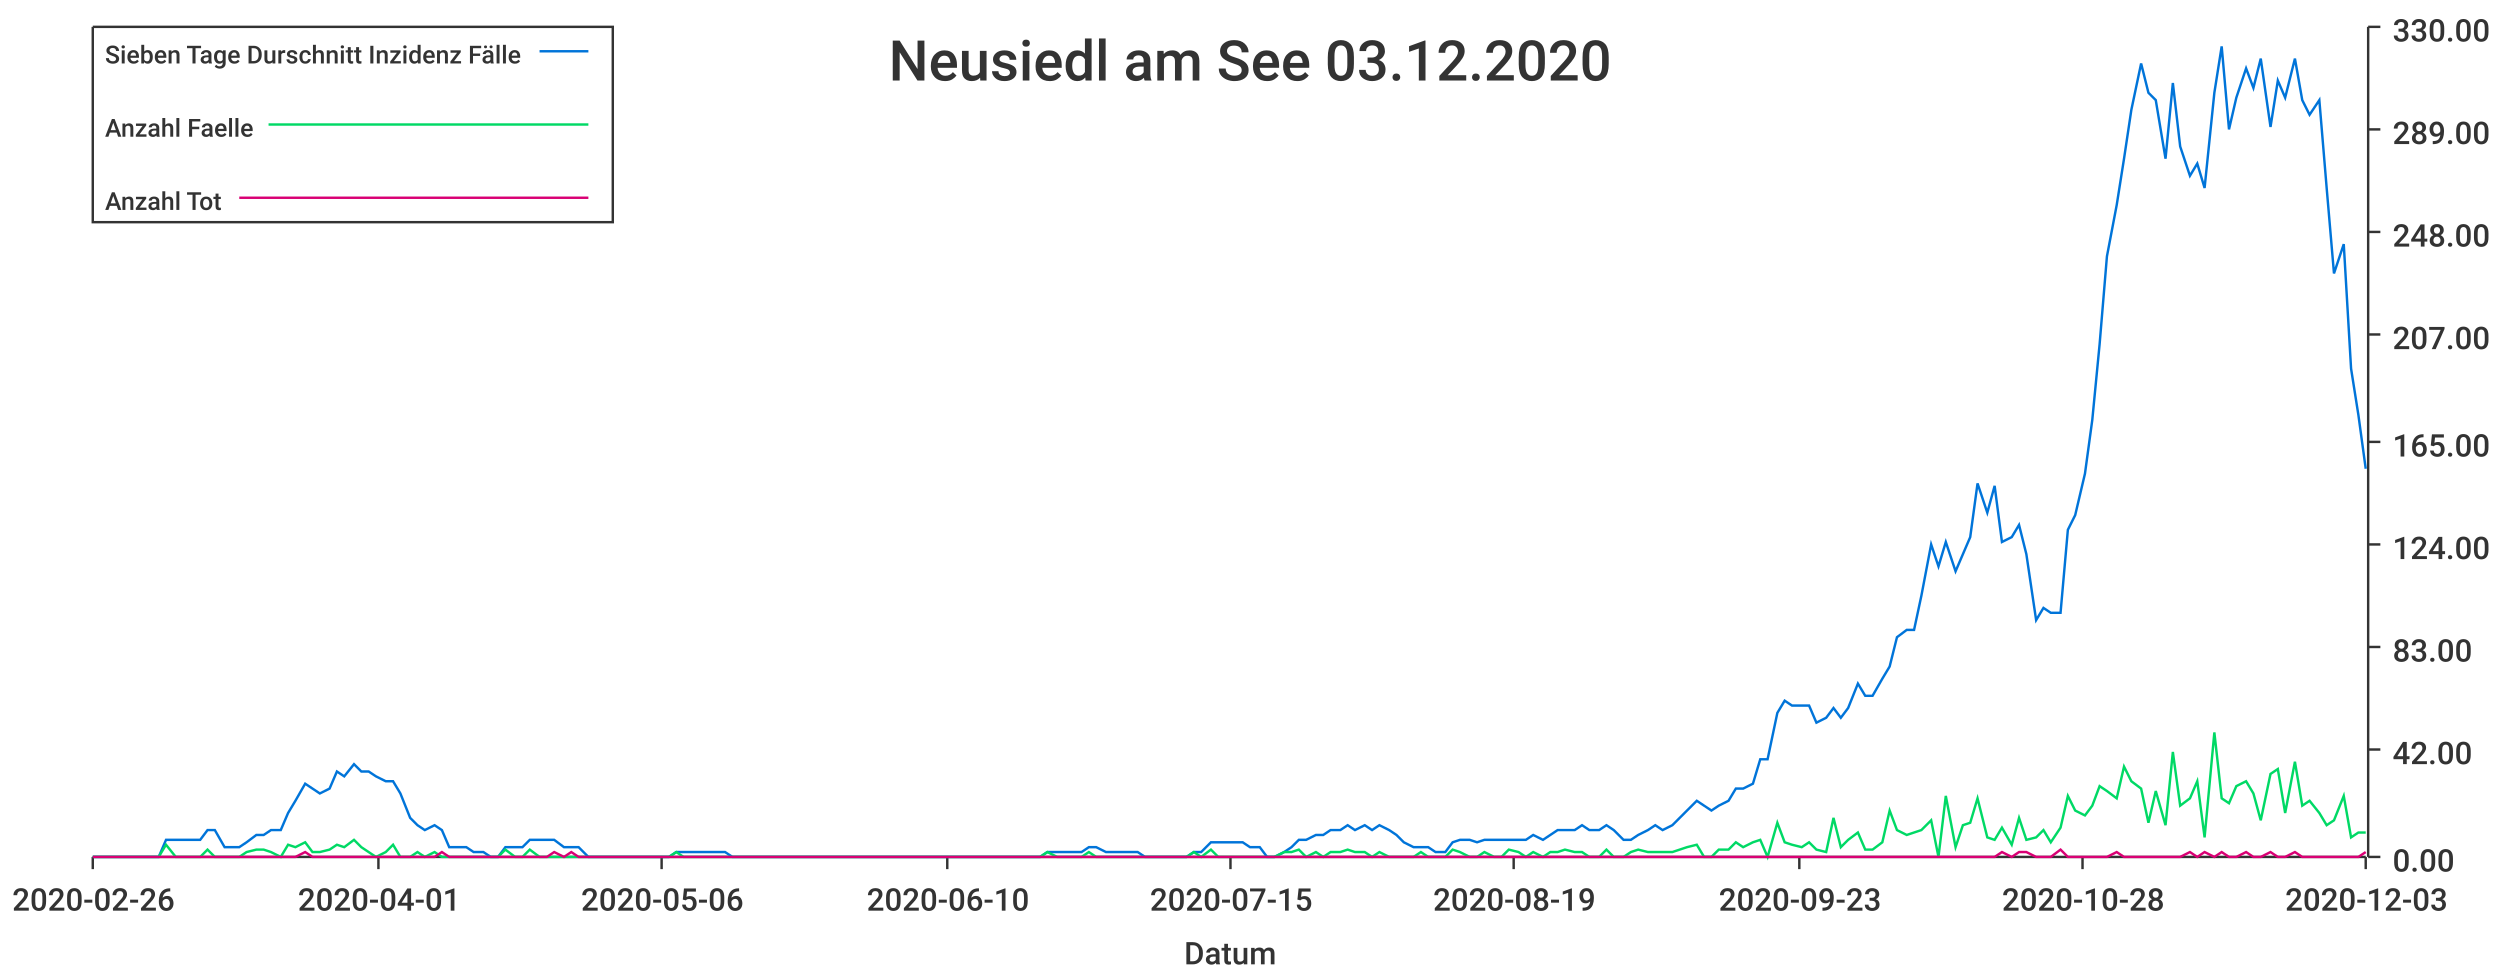
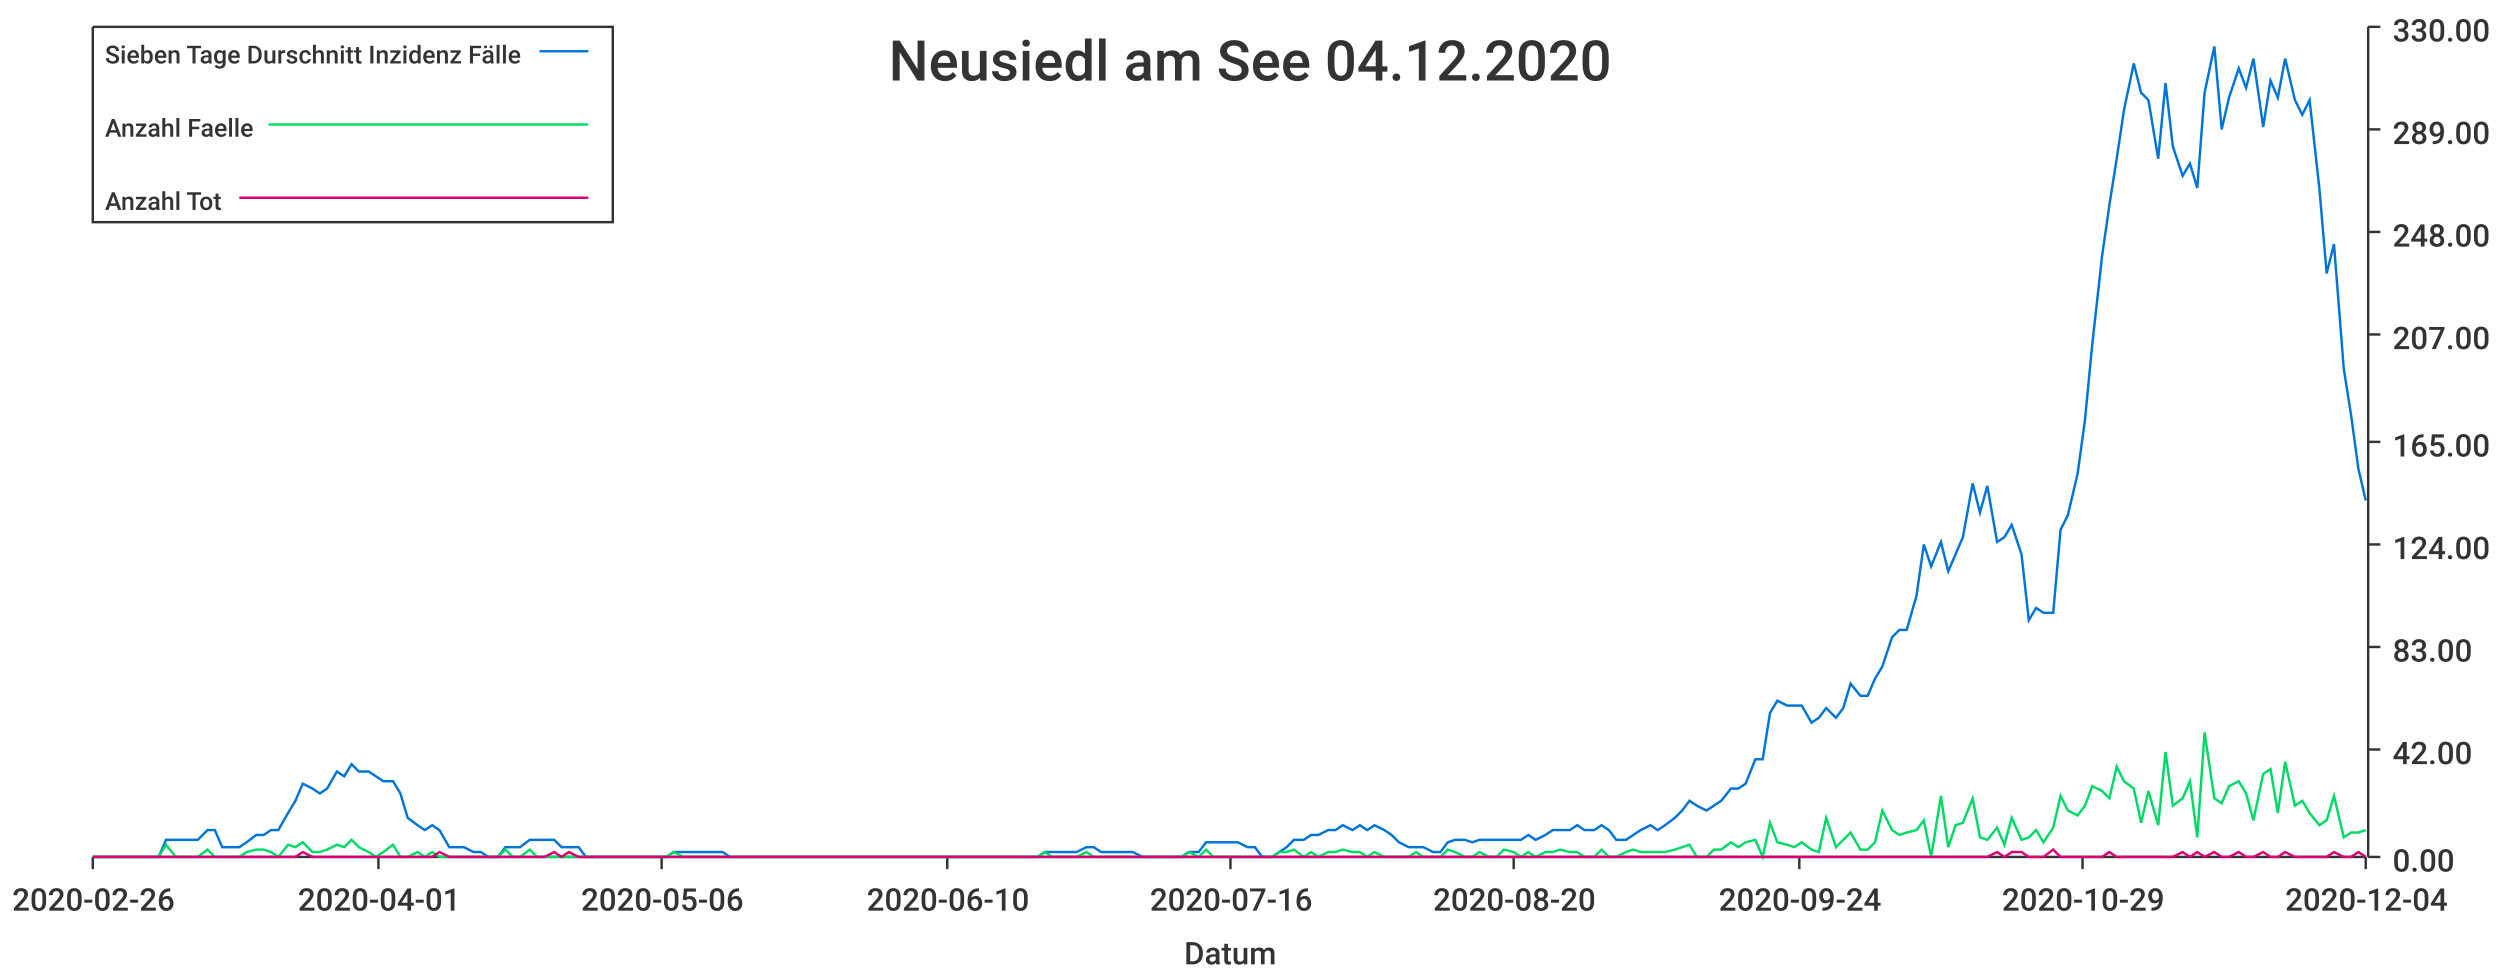
<svg xmlns="http://www.w3.org/2000/svg" width="1024" height="400">\n<path d="M 0 0 L 1024 0 L 1024 400 L 0 400 L 0 0" style="stroke-width:0;stroke:rgba(255,255,255,1.0);fill:rgba(255,255,255,1.0)" />
  <path d="M 38 11 L 969 11 L 969 351 L 38 351 L 38 11" style="stroke-width:0;stroke:rgba(255,255,255,1.0);fill:rgba(255,255,255,1.0)" />
  <path d="M 38 351 L 969 351" style="stroke-width:1;stroke:rgba(51,51,51,1.0);fill:none" />
  <path d="M 38 351 L 38 356" style="stroke-width:1;stroke:rgba(51,51,51,1.0);fill:none" />
  <text x="5" y="373" style="stroke-width:0;stroke:none;fill:rgba(51,51,51,1.0);font-size:12.8px;font-family:'Roboto Medium',sans-serif">2020-02-26</text>
  <path d="M 155 351 L 155 356" style="stroke-width:1;stroke:rgba(51,51,51,1.0);fill:none" />
  <text x="122" y="373" style="stroke-width:0;stroke:none;fill:rgba(51,51,51,1.0);font-size:12.8px;font-family:'Roboto Medium',sans-serif">2020-04-01</text>
  <path d="M 271 351 L 271 356" style="stroke-width:1;stroke:rgba(51,51,51,1.0);fill:none" />
  <text x="238" y="373" style="stroke-width:0;stroke:none;fill:rgba(51,51,51,1.0);font-size:12.8px;font-family:'Roboto Medium',sans-serif">2020-05-06</text>
  <path d="M 388 351 L 388 356" style="stroke-width:1;stroke:rgba(51,51,51,1.0);fill:none" />
  <text x="355" y="373" style="stroke-width:0;stroke:none;fill:rgba(51,51,51,1.0);font-size:12.8px;font-family:'Roboto Medium',sans-serif">2020-06-10</text>
  <path d="M 504 351 L 504 356" style="stroke-width:1;stroke:rgba(51,51,51,1.0);fill:none" />
-   <text x="471" y="373" style="stroke-width:0;stroke:none;fill:rgba(51,51,51,1.0);font-size:12.8px;font-family:'Roboto Medium',sans-serif">2020-07-15</text>
+   <text x="471" y="373" style="stroke-width:0;stroke:none;fill:rgba(51,51,51,1.0);font-size:12.8px;font-family:'Roboto Medium',sans-serif">2020-07-16</text>
  <path d="M 620 351 L 620 356" style="stroke-width:1;stroke:rgba(51,51,51,1.0);fill:none" />
-   <text x="587" y="373" style="stroke-width:0;stroke:none;fill:rgba(51,51,51,1.0);font-size:12.8px;font-family:'Roboto Medium',sans-serif">2020-08-19</text>
+   <text x="587" y="373" style="stroke-width:0;stroke:none;fill:rgba(51,51,51,1.0);font-size:12.8px;font-family:'Roboto Medium',sans-serif">2020-08-20</text>
  <path d="M 737 351 L 737 356" style="stroke-width:1;stroke:rgba(51,51,51,1.0);fill:none" />
-   <text x="704" y="373" style="stroke-width:0;stroke:none;fill:rgba(51,51,51,1.0);font-size:12.8px;font-family:'Roboto Medium',sans-serif">2020-09-23</text>
+   <text x="704" y="373" style="stroke-width:0;stroke:none;fill:rgba(51,51,51,1.0);font-size:12.8px;font-family:'Roboto Medium',sans-serif">2020-09-24</text>
  <path d="M 853 351 L 853 356" style="stroke-width:1;stroke:rgba(51,51,51,1.0);fill:none" />
-   <text x="820" y="373" style="stroke-width:0;stroke:none;fill:rgba(51,51,51,1.0);font-size:12.8px;font-family:'Roboto Medium',sans-serif">2020-10-28</text>
+   <text x="820" y="373" style="stroke-width:0;stroke:none;fill:rgba(51,51,51,1.0);font-size:12.8px;font-family:'Roboto Medium',sans-serif">2020-10-29</text>
  <path d="M 969 351 L 969 356" style="stroke-width:1;stroke:rgba(51,51,51,1.0);fill:none" />
-   <text x="936" y="373" style="stroke-width:0;stroke:none;fill:rgba(51,51,51,1.0);font-size:12.8px;font-family:'Roboto Medium',sans-serif">2020-12-03</text>
+   <text x="936" y="373" style="stroke-width:0;stroke:none;fill:rgba(51,51,51,1.0);font-size:12.8px;font-family:'Roboto Medium',sans-serif">2020-12-04</text>
  <text x="485" y="395" style="stroke-width:0;stroke:none;fill:rgba(51,51,51,1.0);font-size:12.8px;font-family:'Roboto Medium',sans-serif">Datum</text>
  <path d="M 970 351 L 970 11" style="stroke-width:1;stroke:rgba(51,51,51,1.0);fill:none" />
  <path d="M 970 351 L 975 351" style="stroke-width:1;stroke:rgba(51,51,51,1.0);fill:none" />
  <text x="980" y="357" style="stroke-width:0;stroke:none;fill:rgba(51,51,51,1.0);font-size:12.8px;font-family:'Roboto Medium',sans-serif">0.00</text>
  <path d="M 970 307 L 975 307" style="stroke-width:1;stroke:rgba(51,51,51,1.0);fill:none" />
  <text x="980" y="313" style="stroke-width:0;stroke:none;fill:rgba(51,51,51,1.0);font-size:12.8px;font-family:'Roboto Medium',sans-serif">42.00</text>
  <path d="M 970 265 L 975 265" style="stroke-width:1;stroke:rgba(51,51,51,1.0);fill:none" />
  <text x="980" y="271" style="stroke-width:0;stroke:none;fill:rgba(51,51,51,1.0);font-size:12.8px;font-family:'Roboto Medium',sans-serif">83.00</text>
  <path d="M 970 223 L 975 223" style="stroke-width:1;stroke:rgba(51,51,51,1.0);fill:none" />
  <text x="980" y="229" style="stroke-width:0;stroke:none;fill:rgba(51,51,51,1.0);font-size:12.8px;font-family:'Roboto Medium',sans-serif">124.00</text>
  <path d="M 970 181 L 975 181" style="stroke-width:1;stroke:rgba(51,51,51,1.0);fill:none" />
  <text x="980" y="187" style="stroke-width:0;stroke:none;fill:rgba(51,51,51,1.0);font-size:12.8px;font-family:'Roboto Medium',sans-serif">165.00</text>
  <path d="M 970 137 L 975 137" style="stroke-width:1;stroke:rgba(51,51,51,1.0);fill:none" />
  <text x="980" y="143" style="stroke-width:0;stroke:none;fill:rgba(51,51,51,1.0);font-size:12.8px;font-family:'Roboto Medium',sans-serif">207.00</text>
  <path d="M 970 95 L 975 95" style="stroke-width:1;stroke:rgba(51,51,51,1.0);fill:none" />
  <text x="980" y="101" style="stroke-width:0;stroke:none;fill:rgba(51,51,51,1.0);font-size:12.8px;font-family:'Roboto Medium',sans-serif">248.00</text>
  <path d="M 970 53 L 975 53" style="stroke-width:1;stroke:rgba(51,51,51,1.0);fill:none" />
  <text x="980" y="59" style="stroke-width:0;stroke:none;fill:rgba(51,51,51,1.0);font-size:12.8px;font-family:'Roboto Medium',sans-serif">289.00</text>
  <path d="M 970 11 L 975 11" style="stroke-width:1;stroke:rgba(51,51,51,1.0);fill:none" />
  <text x="980" y="17" style="stroke-width:0;stroke:none;fill:rgba(51,51,51,1.0);font-size:12.8px;font-family:'Roboto Medium',sans-serif">330.00</text>
-   <path d="M 38 351 L 42 351 L 45 351 L 48 351 L 52 351 L 55 351 L 58 351 L 62 351 L 65 351 L 68 344 L 72 344 L 75 344 L 78 344 L 82 344 L 85 340 L 88 340 L 92 347 L 95 347 L 98 347 L 101 345 L 105 342 L 108 342 L 111 340 L 115 340 L 118 333 L 121 328 L 125 321 L 128 323 L 131 325 L 135 323 L 138 316 L 141 318 L 145 313 L 148 316 L 151 316 L 154 318 L 158 320 L 161 320 L 164 325 L 168 335 L 171 338 L 174 340 L 178 338 L 181 340 L 184 347 L 188 347 L 191 347 L 194 349 L 198 349 L 201 351 L 204 351 L 207 347 L 211 347 L 214 347 L 217 344 L 221 344 L 224 344 L 227 344 L 231 347 L 234 347 L 237 347 L 241 351 L 244 351 L 247 351 L 251 351 L 254 351 L 257 351 L 260 351 L 264 351 L 267 351 L 270 351 L 274 351 L 277 349 L 280 349 L 284 349 L 287 349 L 290 349 L 294 349 L 297 349 L 300 351 L 304 351 L 307 351 L 310 351 L 313 351 L 317 351 L 320 351 L 323 351 L 327 351 L 330 351 L 333 351 L 337 351 L 340 351 L 343 351 L 347 351 L 350 351 L 353 351 L 357 351 L 360 351 L 363 351 L 367 351 L 370 351 L 373 351 L 376 351 L 380 351 L 383 351 L 386 351 L 390 351 L 393 351 L 396 351 L 400 351 L 403 351 L 406 351 L 410 351 L 413 351 L 416 351 L 420 351 L 423 351 L 426 351 L 429 349 L 433 349 L 436 349 L 439 349 L 443 349 L 446 347 L 449 347 L 453 349 L 456 349 L 459 349 L 463 349 L 466 349 L 469 351 L 473 351 L 476 351 L 479 351 L 482 351 L 486 351 L 489 349 L 492 349 L 496 345 L 499 345 L 502 345 L 506 345 L 509 345 L 512 347 L 516 347 L 519 351 L 522 351 L 526 349 L 529 347 L 532 344 L 535 344 L 539 342 L 542 342 L 545 340 L 549 340 L 552 338 L 555 340 L 559 338 L 562 340 L 565 338 L 569 340 L 572 342 L 575 345 L 579 347 L 582 347 L 585 347 L 588 349 L 592 349 L 595 345 L 598 344 L 602 344 L 605 345 L 608 344 L 612 344 L 615 344 L 618 344 L 622 344 L 625 344 L 628 342 L 632 344 L 635 342 L 638 340 L 641 340 L 645 340 L 648 338 L 651 340 L 655 340 L 658 338 L 661 340 L 665 344 L 668 344 L 671 342 L 675 340 L 678 338 L 681 340 L 685 338 L 688 335 L 691 332 L 695 328 L 698 330 L 701 332 L 704 330 L 708 328 L 711 323 L 714 323 L 718 321 L 721 311 L 724 311 L 728 292 L 731 287 L 734 289 L 738 289 L 741 289 L 744 296 L 748 294 L 751 290 L 754 294 L 757 290 L 761 280 L 764 285 L 767 285 L 771 278 L 774 273 L 777 261 L 781 258 L 784 258 L 787 244 L 791 223 L 794 232 L 797 222 L 801 234 L 804 227 L 807 220 L 810 198 L 814 210 L 817 199 L 820 222 L 824 220 L 827 215 L 830 227 L 834 254 L 837 249 L 840 251 L 844 251 L 847 217 L 850 211 L 854 194 L 857 172 L 860 141 L 863 105 L 867 84 L 870 65 L 873 45 L 877 26 L 880 38 L 883 41 L 887 65 L 890 34 L 893 60 L 897 72 L 900 67 L 903 77 L 907 38 L 910 19 L 913 53 L 916 40 L 920 28 L 923 36 L 926 24 L 930 52 L 933 33 L 936 40 L 940 24 L 943 41 L 946 47 L 950 41 L 953 77 L 956 112 L 960 100 L 963 151 L 966 170 L 969 192" style="stroke-width:1;stroke:rgba(0,116,217,1.0);fill:none" />
-   <path d="M 38 351 L 42 351 L 45 351 L 48 351 L 52 351 L 55 351 L 58 351 L 62 351 L 65 351 L 68 346 L 72 351 L 75 351 L 78 351 L 82 351 L 85 348 L 88 351 L 92 351 L 95 351 L 98 351 L 101 349 L 105 348 L 108 348 L 111 349 L 115 351 L 118 346 L 121 347 L 125 345 L 128 349 L 131 349 L 135 348 L 138 346 L 141 347 L 145 344 L 148 347 L 151 349 L 154 351 L 158 349 L 161 346 L 164 351 L 168 351 L 171 349 L 174 351 L 178 349 L 181 351 L 184 351 L 188 351 L 191 351 L 194 351 L 198 351 L 201 351 L 204 351 L 207 348 L 211 351 L 214 351 L 217 348 L 221 351 L 224 351 L 227 351 L 231 351 L 234 351 L 237 351 L 241 351 L 244 351 L 247 351 L 251 351 L 254 351 L 257 351 L 260 351 L 264 351 L 267 351 L 270 351 L 274 351 L 277 349 L 280 351 L 284 351 L 287 351 L 290 351 L 294 351 L 297 351 L 300 351 L 304 351 L 307 351 L 310 351 L 313 351 L 317 351 L 320 351 L 323 351 L 327 351 L 330 351 L 333 351 L 337 351 L 340 351 L 343 351 L 347 351 L 350 351 L 353 351 L 357 351 L 360 351 L 363 351 L 367 351 L 370 351 L 373 351 L 376 351 L 380 351 L 383 351 L 386 351 L 390 351 L 393 351 L 396 351 L 400 351 L 403 351 L 406 351 L 410 351 L 413 351 L 416 351 L 420 351 L 423 351 L 426 351 L 429 349 L 433 351 L 436 351 L 439 351 L 443 351 L 446 349 L 449 351 L 453 351 L 456 351 L 459 351 L 463 351 L 466 351 L 469 351 L 473 351 L 476 351 L 479 351 L 482 351 L 486 351 L 489 349 L 492 351 L 496 348 L 499 351 L 502 351 L 506 351 L 509 351 L 512 351 L 516 351 L 519 351 L 522 351 L 526 349 L 529 349 L 532 348 L 535 351 L 539 349 L 542 351 L 545 349 L 549 349 L 552 348 L 555 349 L 559 349 L 562 351 L 565 349 L 569 351 L 572 351 L 575 351 L 579 351 L 582 349 L 585 351 L 588 351 L 592 351 L 595 348 L 598 349 L 602 351 L 605 351 L 608 349 L 612 351 L 615 351 L 618 348 L 622 349 L 625 351 L 628 349 L 632 351 L 635 349 L 638 349 L 641 348 L 645 349 L 648 349 L 651 351 L 655 351 L 658 348 L 661 351 L 665 351 L 668 349 L 671 348 L 675 349 L 678 349 L 681 349 L 685 349 L 688 348 L 691 347 L 695 346 L 698 351 L 701 351 L 704 348 L 708 348 L 711 345 L 714 347 L 718 345 L 721 344 L 724 351 L 728 337 L 731 345 L 734 346 L 738 347 L 741 345 L 744 348 L 748 349 L 751 335 L 754 347 L 757 344 L 761 341 L 764 348 L 767 348 L 771 345 L 774 332 L 777 340 L 781 342 L 784 341 L 787 340 L 791 336 L 794 351 L 797 326 L 801 347 L 804 338 L 807 337 L 810 327 L 814 343 L 817 344 L 820 339 L 824 346 L 827 335 L 830 344 L 834 343 L 837 340 L 840 345 L 844 339 L 847 326 L 850 332 L 854 334 L 857 330 L 860 322 L 863 324 L 867 327 L 870 314 L 873 320 L 877 323 L 880 337 L 883 324 L 887 338 L 890 308 L 893 330 L 897 327 L 900 320 L 903 343 L 907 300 L 910 327 L 913 329 L 916 322 L 920 320 L 923 325 L 926 336 L 930 317 L 933 315 L 936 333 L 940 312 L 943 330 L 946 328 L 950 333 L 953 338 L 956 336 L 960 326 L 963 343 L 966 341 L 969 341" style="stroke-width:1;stroke:rgba(0,217,101,1.0);fill:none" />
-   <path d="M 38 351 L 42 351 L 45 351 L 48 351 L 52 351 L 55 351 L 58 351 L 62 351 L 65 351 L 68 351 L 72 351 L 75 351 L 78 351 L 82 351 L 85 351 L 88 351 L 92 351 L 95 351 L 98 351 L 101 351 L 105 351 L 108 351 L 111 351 L 115 351 L 118 351 L 121 351 L 125 349 L 128 351 L 131 351 L 135 351 L 138 351 L 141 351 L 145 351 L 148 351 L 151 351 L 154 351 L 158 351 L 161 351 L 164 351 L 168 351 L 171 351 L 174 351 L 178 351 L 181 349 L 184 351 L 188 351 L 191 351 L 194 351 L 198 351 L 201 351 L 204 351 L 207 351 L 211 351 L 214 351 L 217 351 L 221 351 L 224 351 L 227 349 L 231 351 L 234 349 L 237 351 L 241 351 L 244 351 L 247 351 L 251 351 L 254 351 L 257 351 L 260 351 L 264 351 L 267 351 L 270 351 L 274 351 L 277 351 L 280 351 L 284 351 L 287 351 L 290 351 L 294 351 L 297 351 L 300 351 L 304 351 L 307 351 L 310 351 L 313 351 L 317 351 L 320 351 L 323 351 L 327 351 L 330 351 L 333 351 L 337 351 L 340 351 L 343 351 L 347 351 L 350 351 L 353 351 L 357 351 L 360 351 L 363 351 L 367 351 L 370 351 L 373 351 L 376 351 L 380 351 L 383 351 L 386 351 L 390 351 L 393 351 L 396 351 L 400 351 L 403 351 L 406 351 L 410 351 L 413 351 L 416 351 L 420 351 L 423 351 L 426 351 L 429 351 L 433 351 L 436 351 L 439 351 L 443 351 L 446 351 L 449 351 L 453 351 L 456 351 L 459 351 L 463 351 L 466 351 L 469 351 L 473 351 L 476 351 L 479 351 L 482 351 L 486 351 L 489 351 L 492 351 L 496 351 L 499 351 L 502 351 L 506 351 L 509 351 L 512 351 L 516 351 L 519 351 L 522 351 L 526 351 L 529 351 L 532 351 L 535 351 L 539 351 L 542 351 L 545 351 L 549 351 L 552 351 L 555 351 L 559 351 L 562 351 L 565 351 L 569 351 L 572 351 L 575 351 L 579 351 L 582 351 L 585 351 L 588 351 L 592 351 L 595 351 L 598 351 L 602 351 L 605 351 L 608 351 L 612 351 L 615 351 L 618 351 L 622 351 L 625 351 L 628 351 L 632 351 L 635 351 L 638 351 L 641 351 L 645 351 L 648 351 L 651 351 L 655 351 L 658 351 L 661 351 L 665 351 L 668 351 L 671 351 L 675 351 L 678 351 L 681 351 L 685 351 L 688 351 L 691 351 L 695 351 L 698 351 L 701 351 L 704 351 L 708 351 L 711 351 L 714 351 L 718 351 L 721 351 L 724 351 L 728 351 L 731 351 L 734 351 L 738 351 L 741 351 L 744 351 L 748 351 L 751 351 L 754 351 L 757 351 L 761 351 L 764 351 L 767 351 L 771 351 L 774 351 L 777 351 L 781 351 L 784 351 L 787 351 L 791 351 L 794 351 L 797 351 L 801 351 L 804 351 L 807 351 L 810 351 L 814 351 L 817 351 L 820 349 L 824 351 L 827 349 L 830 349 L 834 351 L 837 351 L 840 351 L 844 348 L 847 351 L 850 351 L 854 351 L 857 351 L 860 351 L 863 351 L 867 349 L 870 351 L 873 351 L 877 351 L 880 351 L 883 351 L 887 351 L 890 351 L 893 351 L 897 349 L 900 351 L 903 349 L 907 351 L 910 349 L 913 351 L 916 351 L 920 349 L 923 351 L 926 351 L 930 349 L 933 351 L 936 351 L 940 349 L 943 351 L 946 351 L 950 351 L 953 351 L 956 351 L 960 351 L 963 351 L 966 351 L 969 349" style="stroke-width:1;stroke:rgba(217,0,116,1.0);fill:none" />
-   <text x="364" y="33" style="stroke-width:0;stroke:none;fill:rgba(51,51,51,1.0);font-size:23.0px;font-family:'Roboto Medium',sans-serif">Neusiedl am See 03.12.2020</text>
+   <path d="M 38 351 L 42 351 L 45 351 L 48 351 L 52 351 L 55 351 L 58 351 L 62 351 L 65 351 L 68 344 L 72 344 L 75 344 L 78 344 L 81 344 L 85 340 L 88 340 L 91 347 L 95 347 L 98 347 L 101 345 L 105 342 L 108 342 L 111 340 L 114 340 L 118 333 L 121 328 L 124 321 L 128 323 L 131 325 L 134 323 L 138 316 L 141 318 L 144 313 L 147 316 L 151 316 L 154 318 L 157 320 L 161 320 L 164 325 L 167 335 L 171 338 L 174 340 L 177 338 L 180 340 L 184 347 L 187 347 L 190 347 L 194 349 L 197 349 L 200 351 L 204 351 L 207 347 L 210 347 L 213 347 L 217 344 L 220 344 L 223 344 L 227 344 L 230 347 L 233 347 L 237 347 L 240 351 L 243 351 L 246 351 L 250 351 L 253 351 L 256 351 L 260 351 L 263 351 L 266 351 L 270 351 L 273 351 L 276 349 L 280 349 L 283 349 L 286 349 L 289 349 L 293 349 L 296 349 L 299 351 L 303 351 L 306 351 L 309 351 L 313 351 L 316 351 L 319 351 L 322 351 L 326 351 L 329 351 L 332 351 L 336 351 L 339 351 L 342 351 L 346 351 L 349 351 L 352 351 L 355 351 L 359 351 L 362 351 L 365 351 L 369 351 L 372 351 L 375 351 L 379 351 L 382 351 L 385 351 L 388 351 L 392 351 L 395 351 L 398 351 L 402 351 L 405 351 L 408 351 L 412 351 L 415 351 L 418 351 L 421 351 L 425 351 L 428 349 L 431 349 L 435 349 L 438 349 L 441 349 L 445 347 L 448 347 L 451 349 L 454 349 L 458 349 L 461 349 L 464 349 L 468 351 L 471 351 L 474 351 L 478 351 L 481 351 L 484 351 L 487 349 L 491 349 L 494 345 L 497 345 L 501 345 L 504 345 L 507 345 L 511 347 L 514 347 L 517 351 L 521 351 L 524 349 L 527 347 L 530 344 L 534 344 L 537 342 L 540 342 L 544 340 L 547 340 L 550 338 L 554 340 L 557 338 L 560 340 L 563 338 L 567 340 L 570 342 L 573 345 L 577 347 L 580 347 L 583 347 L 587 349 L 590 349 L 593 345 L 596 344 L 600 344 L 603 345 L 606 344 L 610 344 L 613 344 L 616 344 L 620 344 L 623 344 L 626 342 L 629 344 L 633 342 L 636 340 L 639 340 L 643 340 L 646 338 L 649 340 L 653 340 L 656 338 L 659 340 L 662 344 L 666 344 L 669 342 L 672 340 L 676 338 L 679 340 L 682 338 L 686 335 L 689 332 L 692 328 L 695 330 L 699 332 L 702 330 L 705 328 L 709 323 L 712 323 L 715 321 L 719 311 L 722 311 L 725 292 L 728 287 L 732 289 L 735 289 L 738 289 L 742 296 L 745 294 L 748 290 L 752 294 L 755 290 L 758 280 L 762 285 L 765 285 L 768 278 L 771 273 L 775 261 L 778 258 L 781 258 L 785 244 L 788 223 L 791 232 L 795 222 L 798 234 L 801 227 L 804 220 L 808 198 L 811 210 L 814 199 L 818 222 L 821 220 L 824 215 L 828 227 L 831 254 L 834 249 L 837 251 L 841 251 L 844 217 L 847 211 L 851 194 L 854 172 L 857 141 L 861 105 L 864 84 L 867 65 L 870 45 L 874 26 L 877 38 L 880 41 L 884 65 L 887 34 L 890 60 L 894 72 L 897 67 L 900 77 L 903 38 L 907 19 L 910 53 L 913 40 L 917 28 L 920 36 L 923 24 L 927 52 L 930 33 L 933 40 L 936 24 L 940 41 L 943 47 L 946 41 L 950 77 L 953 112 L 956 100 L 960 151 L 963 170 L 966 192 L 969 205" style="stroke-width:1;stroke:rgba(0,116,217,1.0);fill:none" />
+   <path d="M 38 351 L 42 351 L 45 351 L 48 351 L 52 351 L 55 351 L 58 351 L 62 351 L 65 351 L 68 346 L 72 351 L 75 351 L 78 351 L 81 351 L 85 348 L 88 351 L 91 351 L 95 351 L 98 351 L 101 349 L 105 348 L 108 348 L 111 349 L 114 351 L 118 346 L 121 347 L 124 345 L 128 349 L 131 349 L 134 348 L 138 346 L 141 347 L 144 344 L 147 347 L 151 349 L 154 351 L 157 349 L 161 346 L 164 351 L 167 351 L 171 349 L 174 351 L 177 349 L 180 351 L 184 351 L 187 351 L 190 351 L 194 351 L 197 351 L 200 351 L 204 351 L 207 348 L 210 351 L 213 351 L 217 348 L 220 351 L 223 351 L 227 351 L 230 351 L 233 351 L 237 351 L 240 351 L 243 351 L 246 351 L 250 351 L 253 351 L 256 351 L 260 351 L 263 351 L 266 351 L 270 351 L 273 351 L 276 349 L 280 351 L 283 351 L 286 351 L 289 351 L 293 351 L 296 351 L 299 351 L 303 351 L 306 351 L 309 351 L 313 351 L 316 351 L 319 351 L 322 351 L 326 351 L 329 351 L 332 351 L 336 351 L 339 351 L 342 351 L 346 351 L 349 351 L 352 351 L 355 351 L 359 351 L 362 351 L 365 351 L 369 351 L 372 351 L 375 351 L 379 351 L 382 351 L 385 351 L 388 351 L 392 351 L 395 351 L 398 351 L 402 351 L 405 351 L 408 351 L 412 351 L 415 351 L 418 351 L 421 351 L 425 351 L 428 349 L 431 351 L 435 351 L 438 351 L 441 351 L 445 349 L 448 351 L 451 351 L 454 351 L 458 351 L 461 351 L 464 351 L 468 351 L 471 351 L 474 351 L 478 351 L 481 351 L 484 351 L 487 349 L 491 351 L 494 348 L 497 351 L 501 351 L 504 351 L 507 351 L 511 351 L 514 351 L 517 351 L 521 351 L 524 349 L 527 349 L 530 348 L 534 351 L 537 349 L 540 351 L 544 349 L 547 349 L 550 348 L 554 349 L 557 349 L 560 351 L 563 349 L 567 351 L 570 351 L 573 351 L 577 351 L 580 349 L 583 351 L 587 351 L 590 351 L 593 348 L 596 349 L 600 351 L 603 351 L 606 349 L 610 351 L 613 351 L 616 348 L 620 349 L 623 351 L 626 349 L 629 351 L 633 349 L 636 349 L 639 348 L 643 349 L 646 349 L 649 351 L 653 351 L 656 348 L 659 351 L 662 351 L 666 349 L 669 348 L 672 349 L 676 349 L 679 349 L 682 349 L 686 348 L 689 347 L 692 346 L 695 351 L 699 351 L 702 348 L 705 348 L 709 345 L 712 347 L 715 345 L 719 344 L 722 351 L 725 337 L 728 345 L 732 346 L 735 347 L 738 345 L 742 348 L 745 349 L 748 335 L 752 347 L 755 344 L 758 341 L 762 348 L 765 348 L 768 345 L 771 332 L 775 340 L 778 342 L 781 341 L 785 340 L 788 336 L 791 351 L 795 326 L 798 347 L 801 338 L 804 337 L 808 327 L 811 343 L 814 344 L 818 339 L 821 346 L 824 335 L 828 344 L 831 343 L 834 340 L 837 345 L 841 339 L 844 326 L 847 332 L 851 334 L 854 330 L 857 322 L 861 324 L 864 327 L 867 314 L 870 320 L 874 323 L 877 337 L 880 324 L 884 338 L 887 308 L 890 330 L 894 327 L 897 320 L 900 343 L 903 300 L 907 327 L 910 329 L 913 322 L 917 320 L 920 325 L 923 336 L 927 317 L 930 315 L 933 333 L 936 312 L 940 330 L 943 328 L 946 333 L 950 338 L 953 336 L 956 326 L 960 343 L 963 341 L 966 341 L 969 340" style="stroke-width:1;stroke:rgba(0,217,101,1.0);fill:none" />
+   <path d="M 38 351 L 42 351 L 45 351 L 48 351 L 52 351 L 55 351 L 58 351 L 62 351 L 65 351 L 68 351 L 72 351 L 75 351 L 78 351 L 81 351 L 85 351 L 88 351 L 91 351 L 95 351 L 98 351 L 101 351 L 105 351 L 108 351 L 111 351 L 114 351 L 118 351 L 121 351 L 124 349 L 128 351 L 131 351 L 134 351 L 138 351 L 141 351 L 144 351 L 147 351 L 151 351 L 154 351 L 157 351 L 161 351 L 164 351 L 167 351 L 171 351 L 174 351 L 177 351 L 180 349 L 184 351 L 187 351 L 190 351 L 194 351 L 197 351 L 200 351 L 204 351 L 207 351 L 210 351 L 213 351 L 217 351 L 220 351 L 223 351 L 227 349 L 230 351 L 233 349 L 237 351 L 240 351 L 243 351 L 246 351 L 250 351 L 253 351 L 256 351 L 260 351 L 263 351 L 266 351 L 270 351 L 273 351 L 276 351 L 280 351 L 283 351 L 286 351 L 289 351 L 293 351 L 296 351 L 299 351 L 303 351 L 306 351 L 309 351 L 313 351 L 316 351 L 319 351 L 322 351 L 326 351 L 329 351 L 332 351 L 336 351 L 339 351 L 342 351 L 346 351 L 349 351 L 352 351 L 355 351 L 359 351 L 362 351 L 365 351 L 369 351 L 372 351 L 375 351 L 379 351 L 382 351 L 385 351 L 388 351 L 392 351 L 395 351 L 398 351 L 402 351 L 405 351 L 408 351 L 412 351 L 415 351 L 418 351 L 421 351 L 425 351 L 428 351 L 431 351 L 435 351 L 438 351 L 441 351 L 445 351 L 448 351 L 451 351 L 454 351 L 458 351 L 461 351 L 464 351 L 468 351 L 471 351 L 474 351 L 478 351 L 481 351 L 484 351 L 487 351 L 491 351 L 494 351 L 497 351 L 501 351 L 504 351 L 507 351 L 511 351 L 514 351 L 517 351 L 521 351 L 524 351 L 527 351 L 530 351 L 534 351 L 537 351 L 540 351 L 544 351 L 547 351 L 550 351 L 554 351 L 557 351 L 560 351 L 563 351 L 567 351 L 570 351 L 573 351 L 577 351 L 580 351 L 583 351 L 587 351 L 590 351 L 593 351 L 596 351 L 600 351 L 603 351 L 606 351 L 610 351 L 613 351 L 616 351 L 620 351 L 623 351 L 626 351 L 629 351 L 633 351 L 636 351 L 639 351 L 643 351 L 646 351 L 649 351 L 653 351 L 656 351 L 659 351 L 662 351 L 666 351 L 669 351 L 672 351 L 676 351 L 679 351 L 682 351 L 686 351 L 689 351 L 692 351 L 695 351 L 699 351 L 702 351 L 705 351 L 709 351 L 712 351 L 715 351 L 719 351 L 722 351 L 725 351 L 728 351 L 732 351 L 735 351 L 738 351 L 742 351 L 745 351 L 748 351 L 752 351 L 755 351 L 758 351 L 762 351 L 765 351 L 768 351 L 771 351 L 775 351 L 778 351 L 781 351 L 785 351 L 788 351 L 791 351 L 795 351 L 798 351 L 801 351 L 804 351 L 808 351 L 811 351 L 814 351 L 818 349 L 821 351 L 824 349 L 828 349 L 831 351 L 834 351 L 837 351 L 841 348 L 844 351 L 847 351 L 851 351 L 854 351 L 857 351 L 861 351 L 864 349 L 867 351 L 870 351 L 874 351 L 877 351 L 880 351 L 884 351 L 887 351 L 890 351 L 894 349 L 897 351 L 900 349 L 903 351 L 907 349 L 910 351 L 913 351 L 917 349 L 920 351 L 923 351 L 927 349 L 930 351 L 933 351 L 936 349 L 940 351 L 943 351 L 946 351 L 950 351 L 953 351 L 956 349 L 960 351 L 963 351 L 966 349 L 969 351" style="stroke-width:1;stroke:rgba(217,0,116,1.0);fill:none" />
+   <text x="364" y="33" style="stroke-width:0;stroke:none;fill:rgba(51,51,51,1.0);font-size:23.0px;font-family:'Roboto Medium',sans-serif">Neusiedl am See 04.12.2020</text>
  <path d="M 38 11 L 251 11 L 251 91 L 38 91 L 38 11" style="stroke-width:1;stroke:rgba(51,51,51,1.0);fill:rgba(255,255,255,1.0)" />
  <text x="43" y="26" style="stroke-width:0;stroke:none;fill:rgba(51,51,51,1.0);font-size:10.2px;font-family:'Roboto Medium',sans-serif">Sieben Tage Durschnitt Inzidenz Fälle</text>
  <path d="M 221 21 L 241 21" style="stroke-width:1;stroke:rgba(0,116,217,1.0);fill:none" />
  <text x="43" y="56" style="stroke-width:0;stroke:none;fill:rgba(51,51,51,1.0);font-size:10.2px;font-family:'Roboto Medium',sans-serif">Anzahl Faelle</text>
  <path d="M 110 51 L 241 51" style="stroke-width:1;stroke:rgba(0,217,101,1.0);fill:none" />
  <text x="43" y="86" style="stroke-width:0;stroke:none;fill:rgba(51,51,51,1.0);font-size:10.2px;font-family:'Roboto Medium',sans-serif">Anzahl Tot</text>
  <path d="M 98 81 L 241 81" style="stroke-width:1;stroke:rgba(217,0,116,1.0);fill:none" />
</svg>
